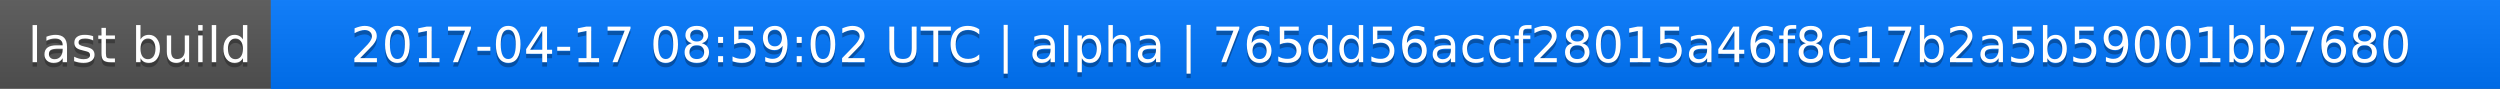
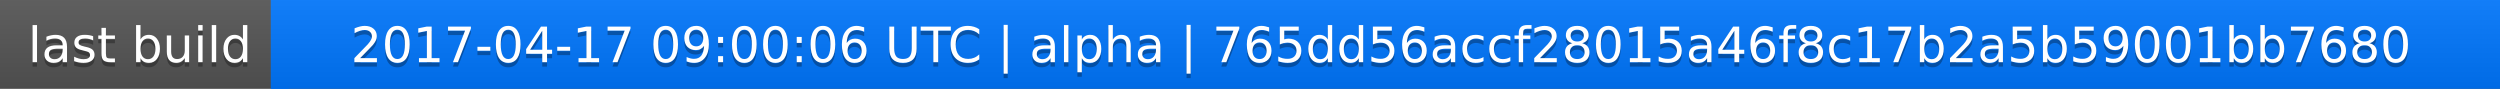
<svg xmlns="http://www.w3.org/2000/svg" width="563" height="20">
  <linearGradient id="a" x2="0" y2="100%">
    <stop offset="0" stop-color="#bbb" stop-opacity=".1" />
    <stop offset="1" stop-opacity=".1" />
  </linearGradient>
  <rect rx="0" width="563" height="20" fill="#555" />
  <rect rx="0" x="61" width="502" height="20" fill="#07f" />
  <path fill="#07f" d="M61 0h4v20h-4z" />
  <rect rx="0" width="563" height="20" fill="url(#a)" />
  <g fill="#fff" text-anchor="middle" font-family="DejaVu Sans,Verdana,Geneva,sans-serif" font-size="11">
    <text x="31.5" y="15" fill="#010101" fill-opacity=".3">last build</text>
    <text x="31.5" y="14">last build</text>
-     <text x="311" y="15" fill="#010101" fill-opacity=".3">2017-04-17 08:59:02 UTC | alpha | 765dd56accf28015a46f8c17b2a5b59001bb7680</text>
-     <text x="311" y="14">2017-04-17 08:59:02 UTC | alpha | 765dd56accf28015a46f8c17b2a5b59001bb7680</text>
+     <text x="311" y="15" fill="#010101" fill-opacity=".3">2017-04-17 09:00:06 UTC | alpha | 765dd56accf28015a46f8c17b2a5b59001bb7680</text>
+     <text x="311" y="14">2017-04-17 09:00:06 UTC | alpha | 765dd56accf28015a46f8c17b2a5b59001bb7680</text>
  </g>
</svg>
